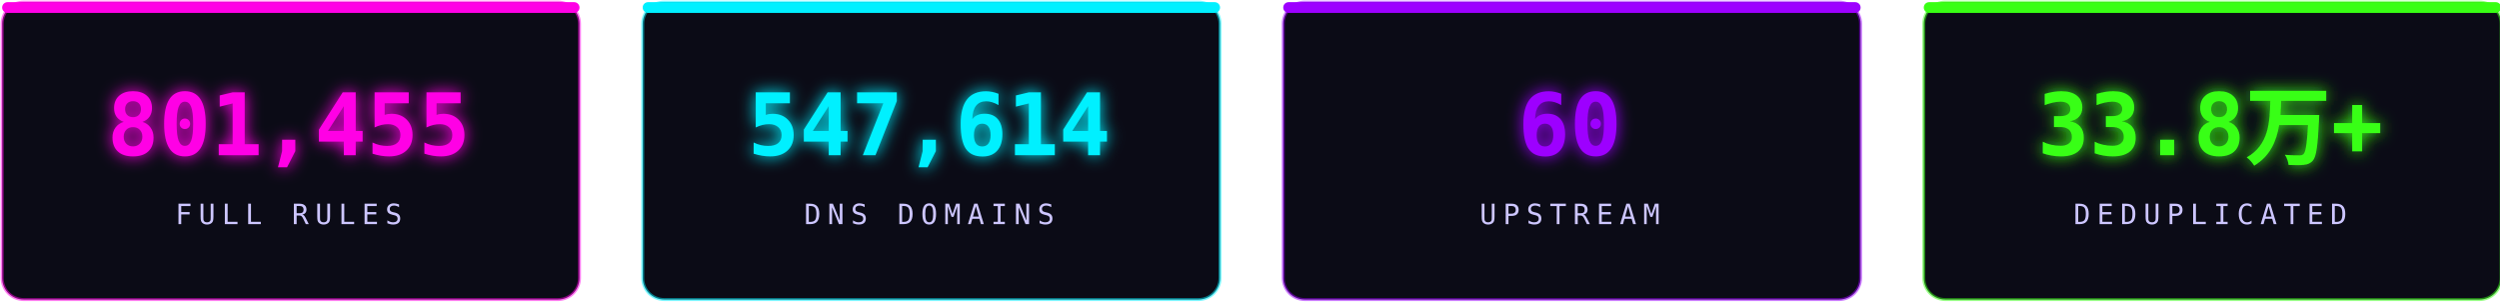
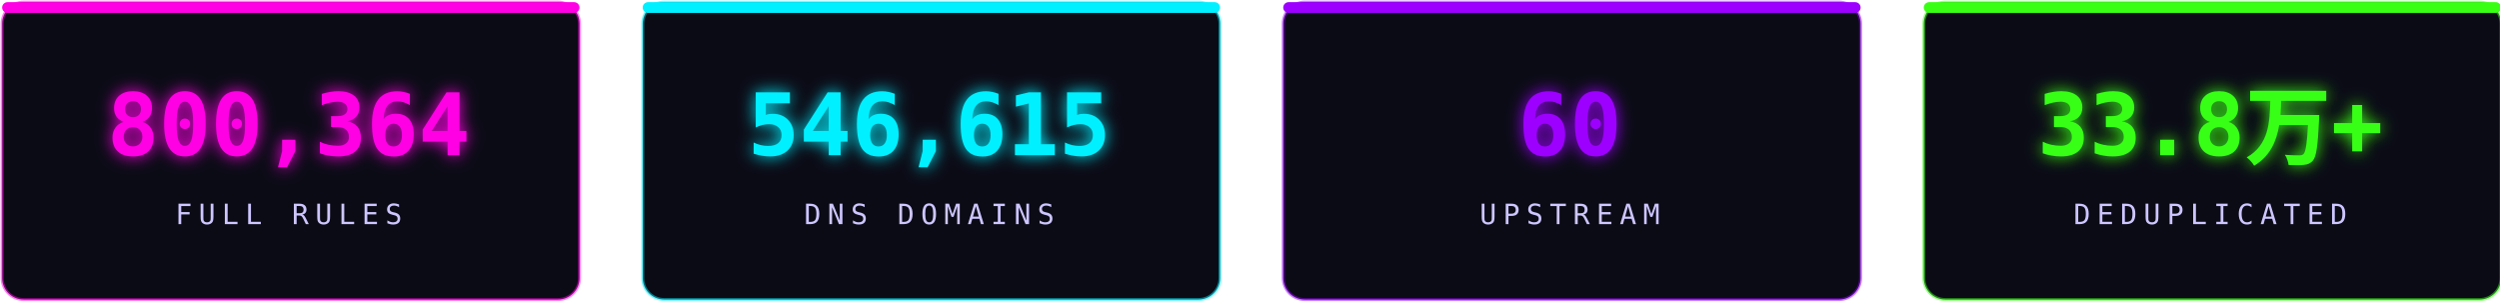
<svg xmlns="http://www.w3.org/2000/svg" width="1160" height="140" viewBox="0 0 1160 140" fill="none" role="img" aria-label="stats">
  <defs>
    <filter id="sg" x="-30%" y="-30%" width="160%" height="160%">
      <feGaussianBlur stdDeviation="3.6" result="b" />
      <feMerge>
        <feMergeNode in="b" />
        <feMergeNode in="SourceGraphic" />
      </feMerge>
    </filter>
  </defs>
  <rect x="1.0" y="1" width="268" height="138" rx="10" fill="#0b0b16" stroke="#ff00e5" stroke-opacity="0.5" stroke-width="1.4" />
  <rect x="1.0" y="1" width="268" height="5" rx="2.5" fill="#ff00e5" />
-   <text x="134.0" y="72" text-anchor="middle" font-family="'Consolas','SFMono-Regular',monospace" font-size="40" font-weight="700" fill="#ff00e5" filter="url(#sg)">801,455</text>
+   <text x="134.0" y="72" text-anchor="middle" font-family="'Consolas','SFMono-Regular',monospace" font-size="40" font-weight="700" fill="#ff00e5" filter="url(#sg)">800,364</text>
  <text x="134.0" y="104" text-anchor="middle" font-family="'Consolas','SFMono-Regular',monospace" font-size="13" letter-spacing="3" fill="#cdc6ff">FULL RULES</text>
  <rect x="298.33" y="1" width="268" height="138" rx="10" fill="#0b0b16" stroke="#00f0ff" stroke-opacity="0.5" stroke-width="1.4" />
  <rect x="298.33" y="1" width="268" height="5" rx="2.5" fill="#00f0ff" />
-   <text x="431.33" y="72" text-anchor="middle" font-family="'Consolas','SFMono-Regular',monospace" font-size="40" font-weight="700" fill="#00f0ff" filter="url(#sg)">547,614</text>
+   <text x="431.33" y="72" text-anchor="middle" font-family="'Consolas','SFMono-Regular',monospace" font-size="40" font-weight="700" fill="#00f0ff" filter="url(#sg)">546,615</text>
  <text x="431.33" y="104" text-anchor="middle" font-family="'Consolas','SFMono-Regular',monospace" font-size="13" letter-spacing="3" fill="#cdc6ff">DNS DOMAINS</text>
  <rect x="595.66" y="1" width="268" height="138" rx="10" fill="#0b0b16" stroke="#9d00ff" stroke-opacity="0.5" stroke-width="1.4" />
  <rect x="595.66" y="1" width="268" height="5" rx="2.5" fill="#9d00ff" />
  <text x="728.66" y="72" text-anchor="middle" font-family="'Consolas','SFMono-Regular',monospace" font-size="40" font-weight="700" fill="#9d00ff" filter="url(#sg)">60</text>
  <text x="728.66" y="104" text-anchor="middle" font-family="'Consolas','SFMono-Regular',monospace" font-size="13" letter-spacing="3" fill="#cdc6ff">UPSTREAM</text>
  <rect x="892.99" y="1" width="268" height="138" rx="10" fill="#0b0b16" stroke="#39ff14" stroke-opacity="0.5" stroke-width="1.4" />
  <rect x="892.99" y="1" width="268" height="5" rx="2.5" fill="#39ff14" />
  <text x="1025.99" y="72" text-anchor="middle" font-family="'Consolas','SFMono-Regular',monospace" font-size="40" font-weight="700" fill="#39ff14" filter="url(#sg)">33.8万+</text>
  <text x="1025.99" y="104" text-anchor="middle" font-family="'Consolas','SFMono-Regular',monospace" font-size="13" letter-spacing="3" fill="#cdc6ff">DEDUPLICATED</text>
</svg>
